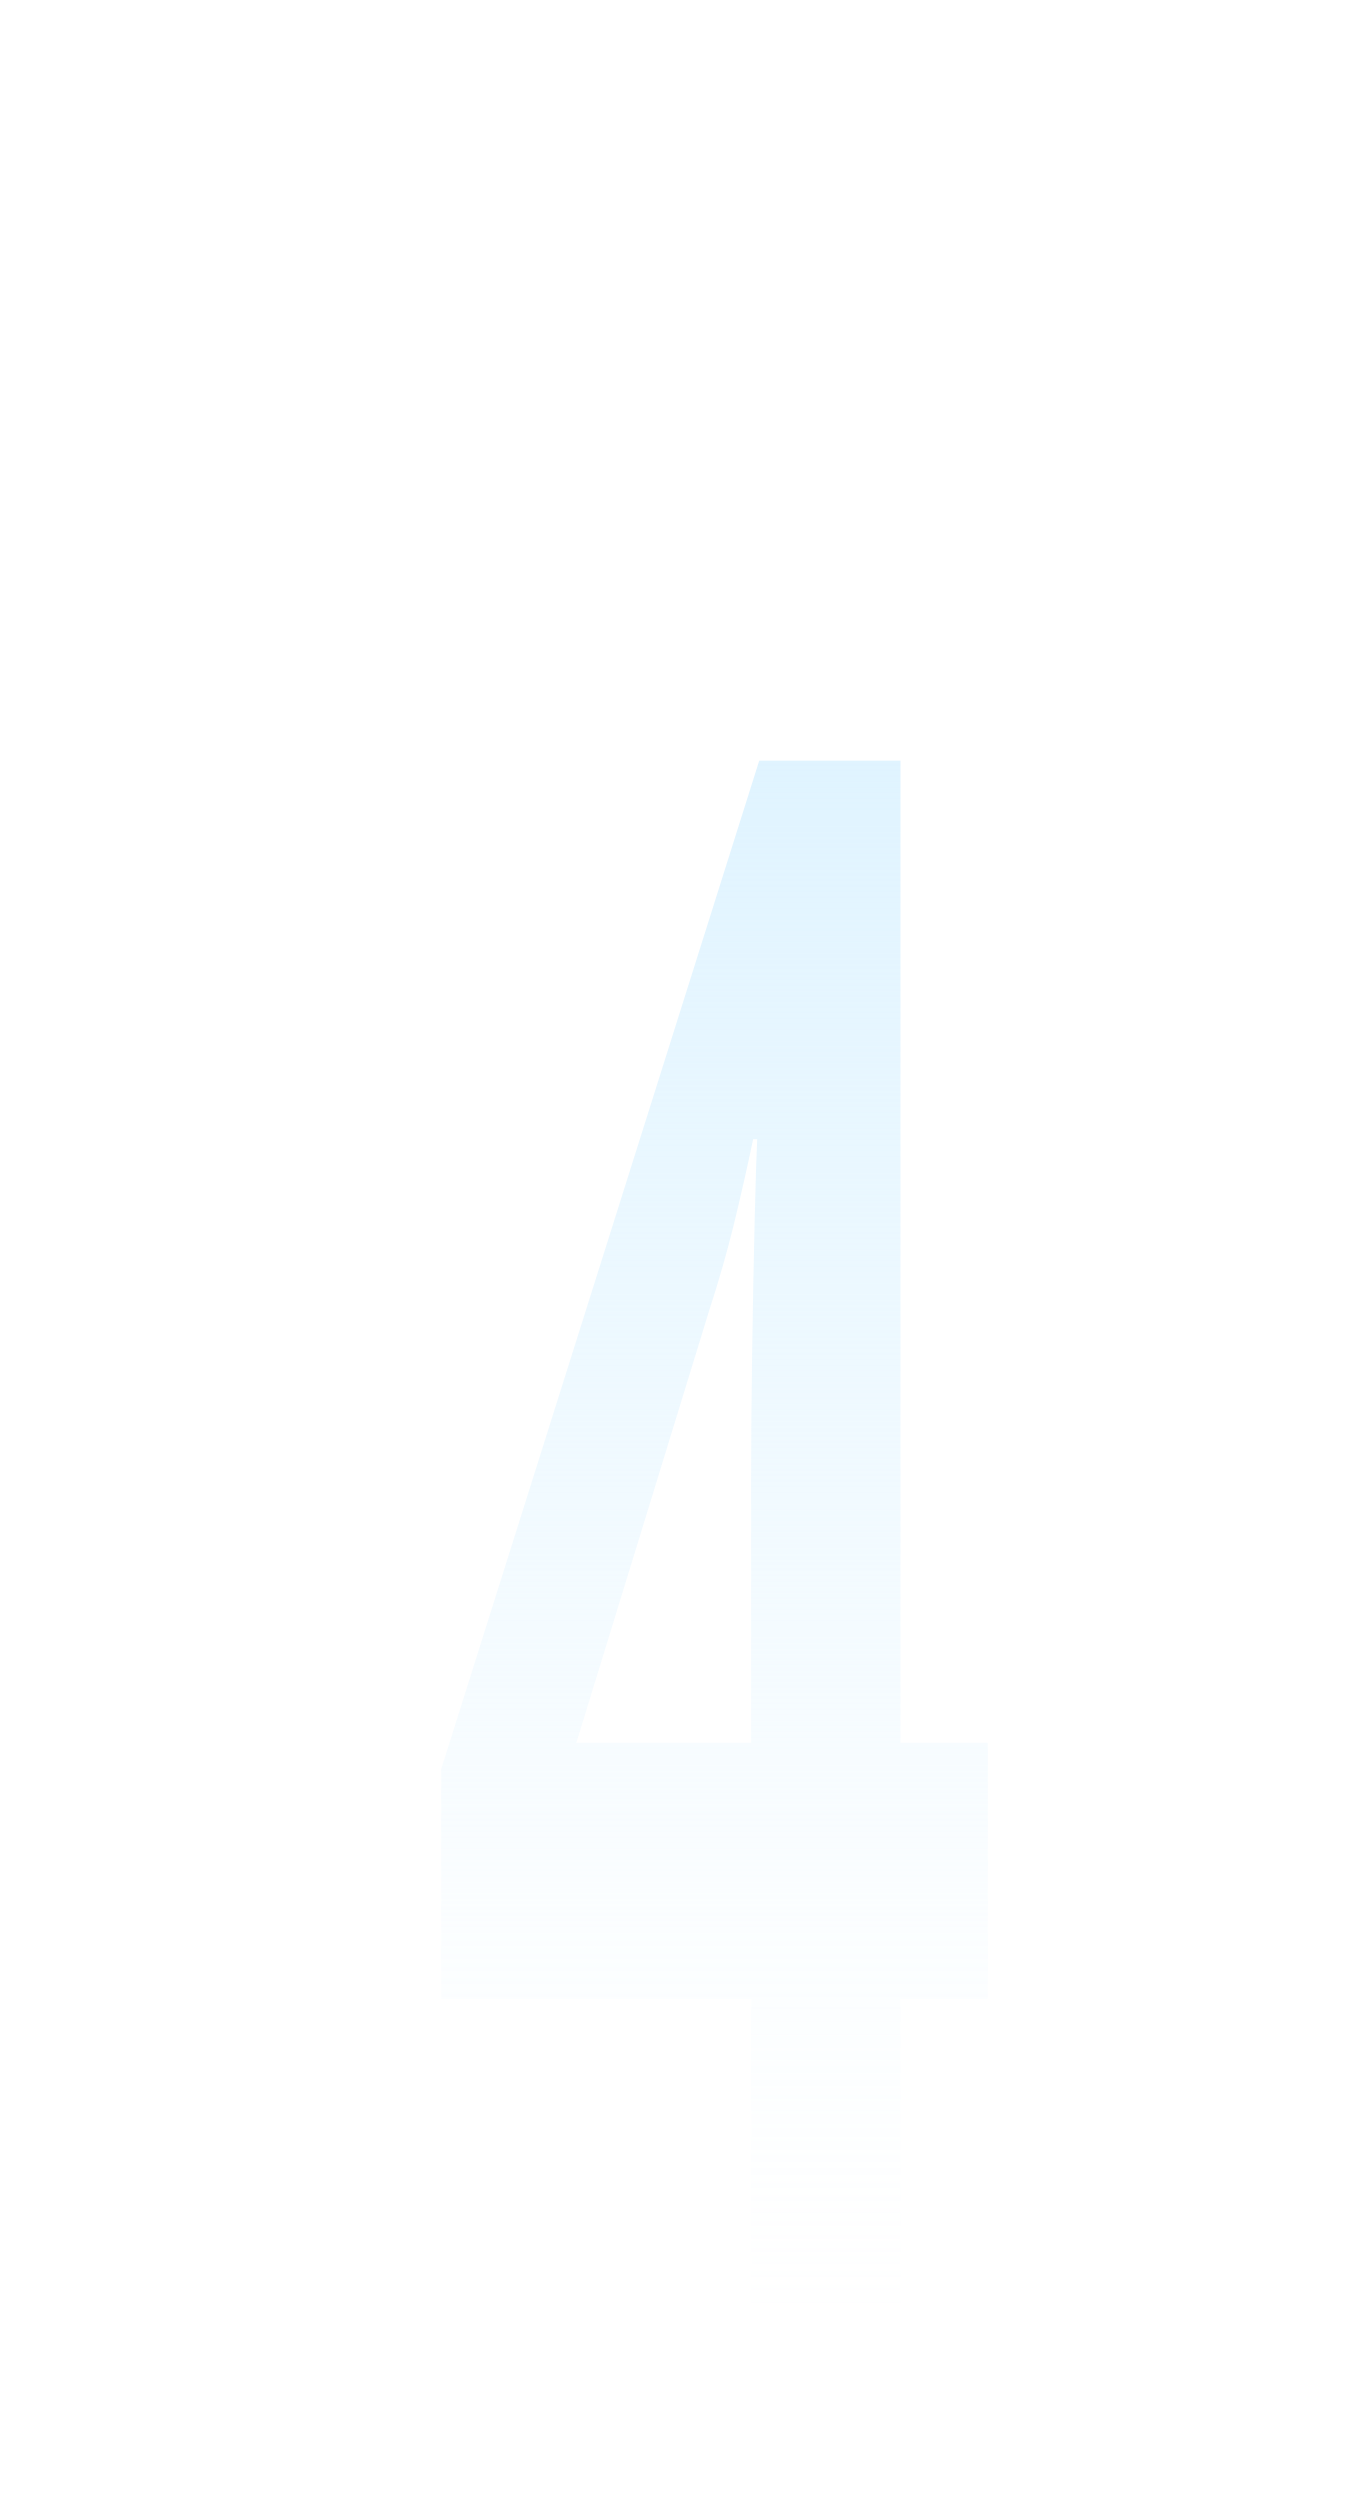
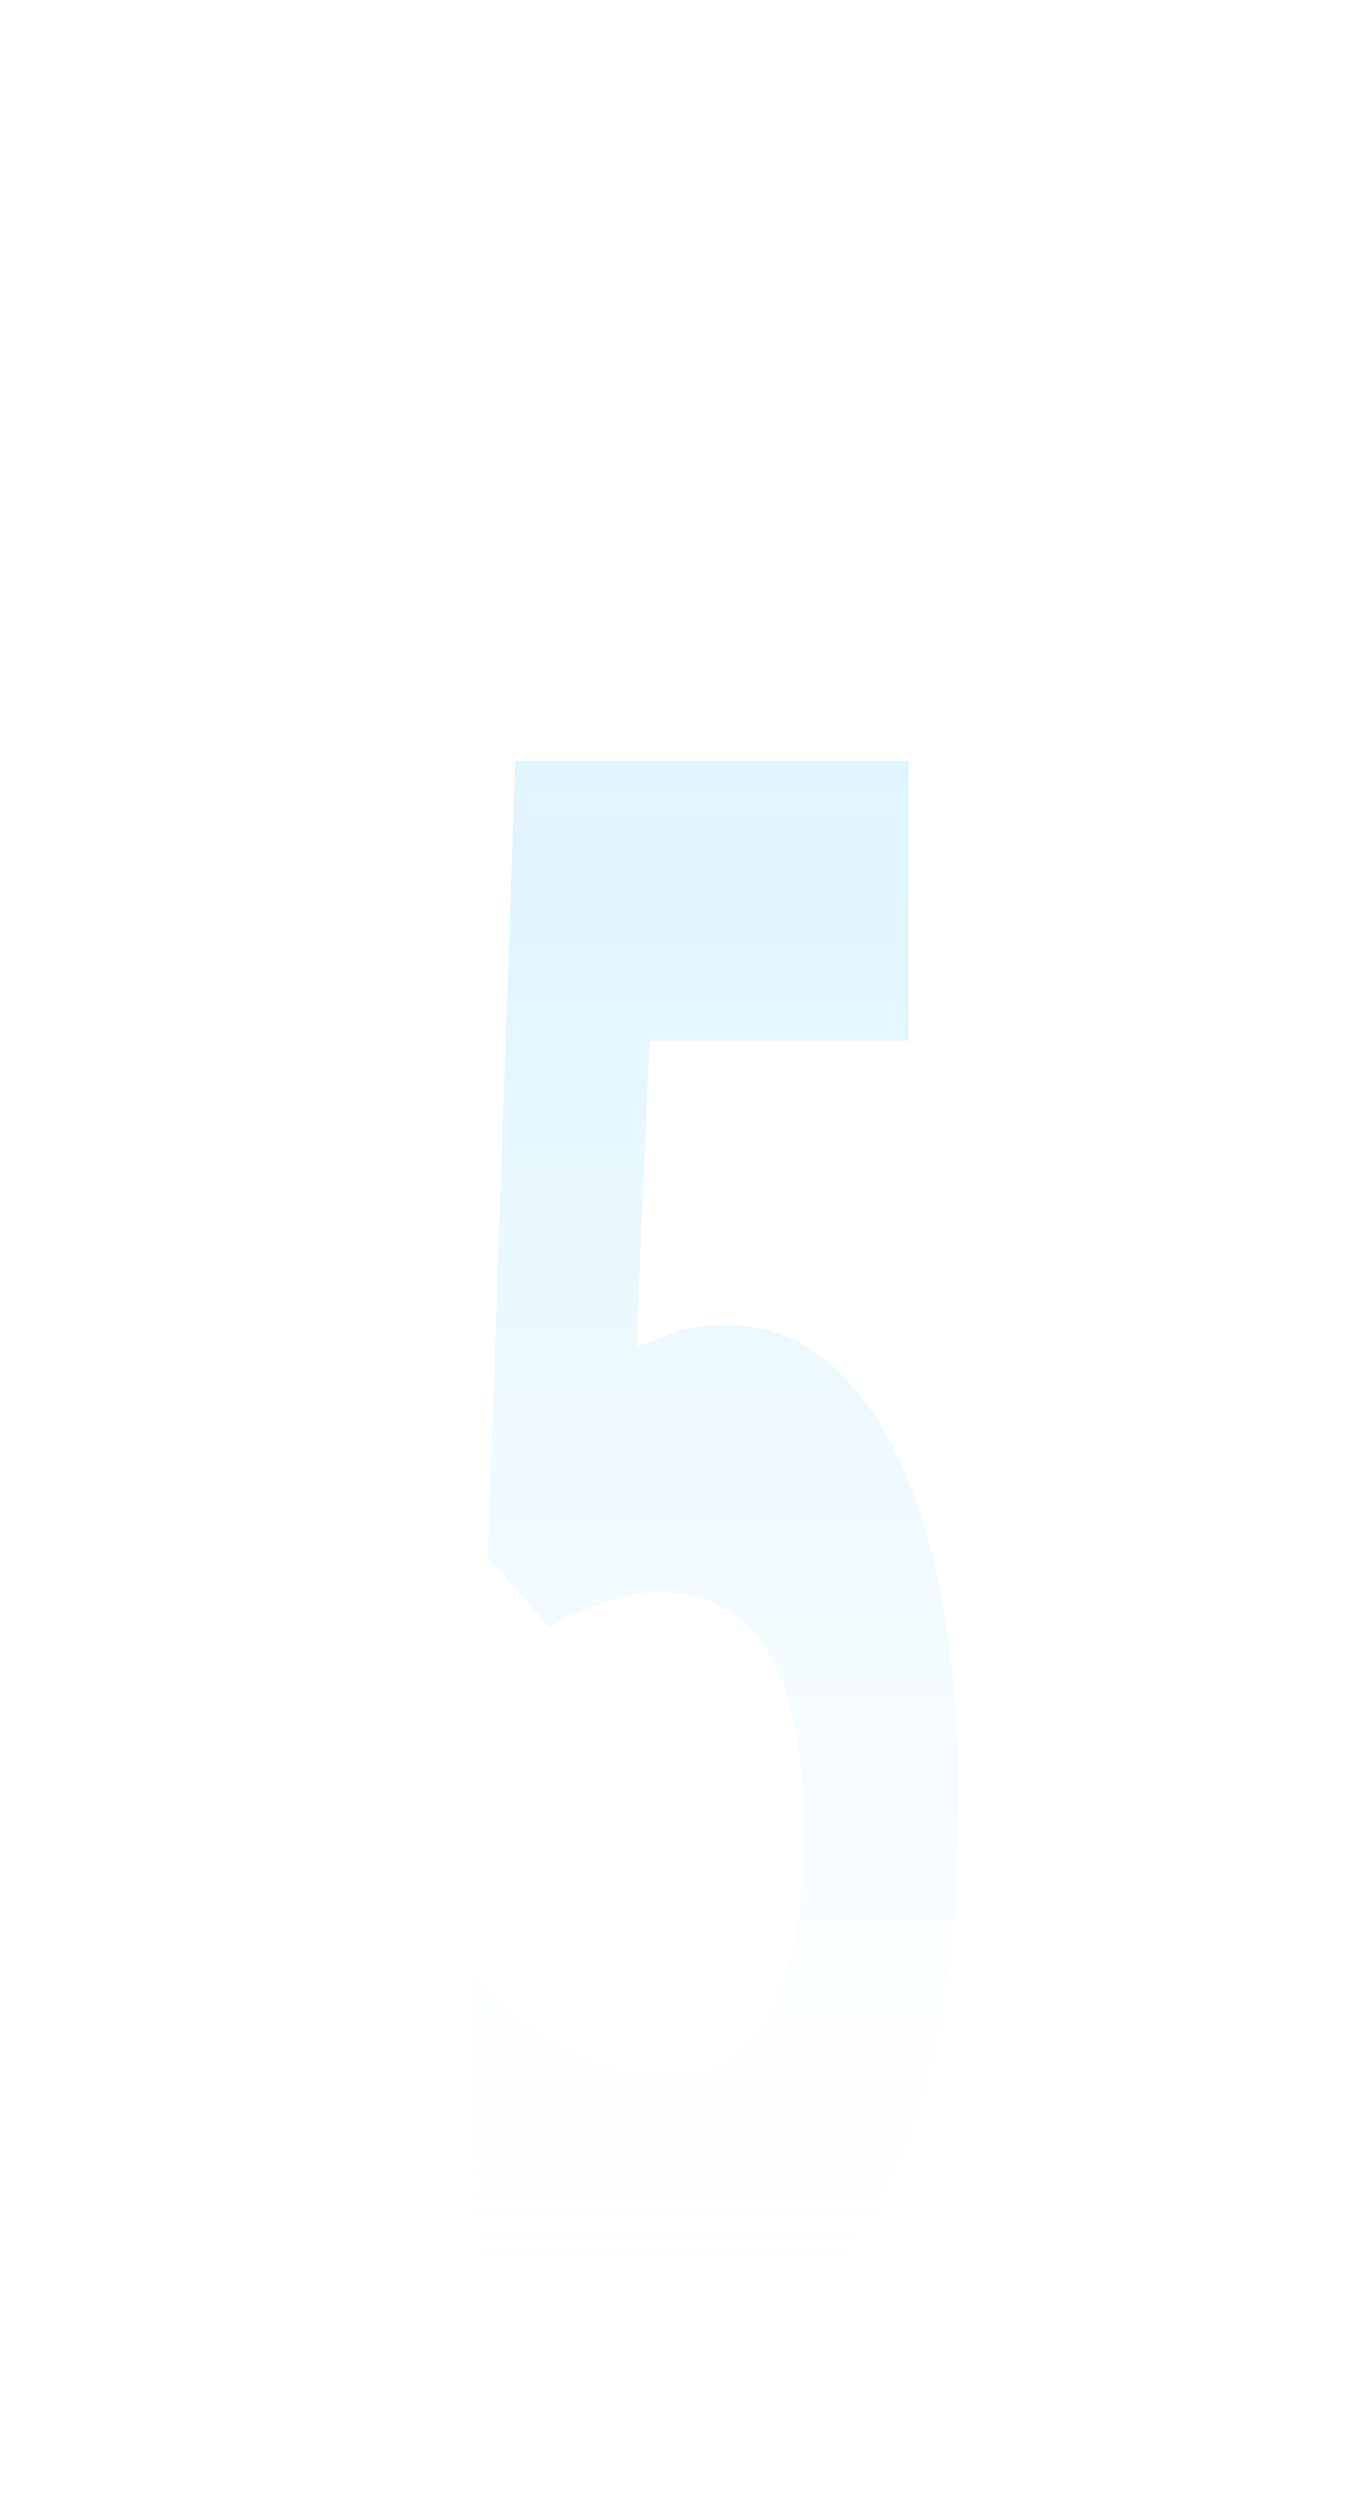
<svg xmlns="http://www.w3.org/2000/svg" width="340" height="620" viewBox="0 0 340 620" preserveAspectRatio="xMidYMid slice">
  <defs>
    <linearGradient id="dateFade" x1="0%" y1="0%" x2="0%" y2="100%">
      <stop offset="0%" stop-color="#def3ff" stop-opacity="0.95" />
      <stop offset="45%" stop-color="#def3ff" stop-opacity="0.45" />
      <stop offset="75%" stop-color="#def3ff" stop-opacity="0.12" />
      <stop offset="100%" stop-color="#def3ff" stop-opacity="0" />
    </linearGradient>
  </defs>
-   <text x="180" y="620" text-anchor="middle" font-family="Impact, Haettenschweiler, Arial Narrow Bold, sans-serif" font-size="350" font-weight="900" letter-spacing="-15" transform="translate(170 700) scale(0.72 1.55) translate(-170 -700)" fill="url(#dateFade)">4</text>
+   <text x="180" y="620" text-anchor="middle" font-family="Impact, Haettenschweiler, Arial Narrow Bold, sans-serif" font-size="350" font-weight="900" letter-spacing="-15" transform="translate(170 700) scale(0.72 1.55) translate(-170 -700)" fill="url(#dateFade)">5</text>
</svg>
